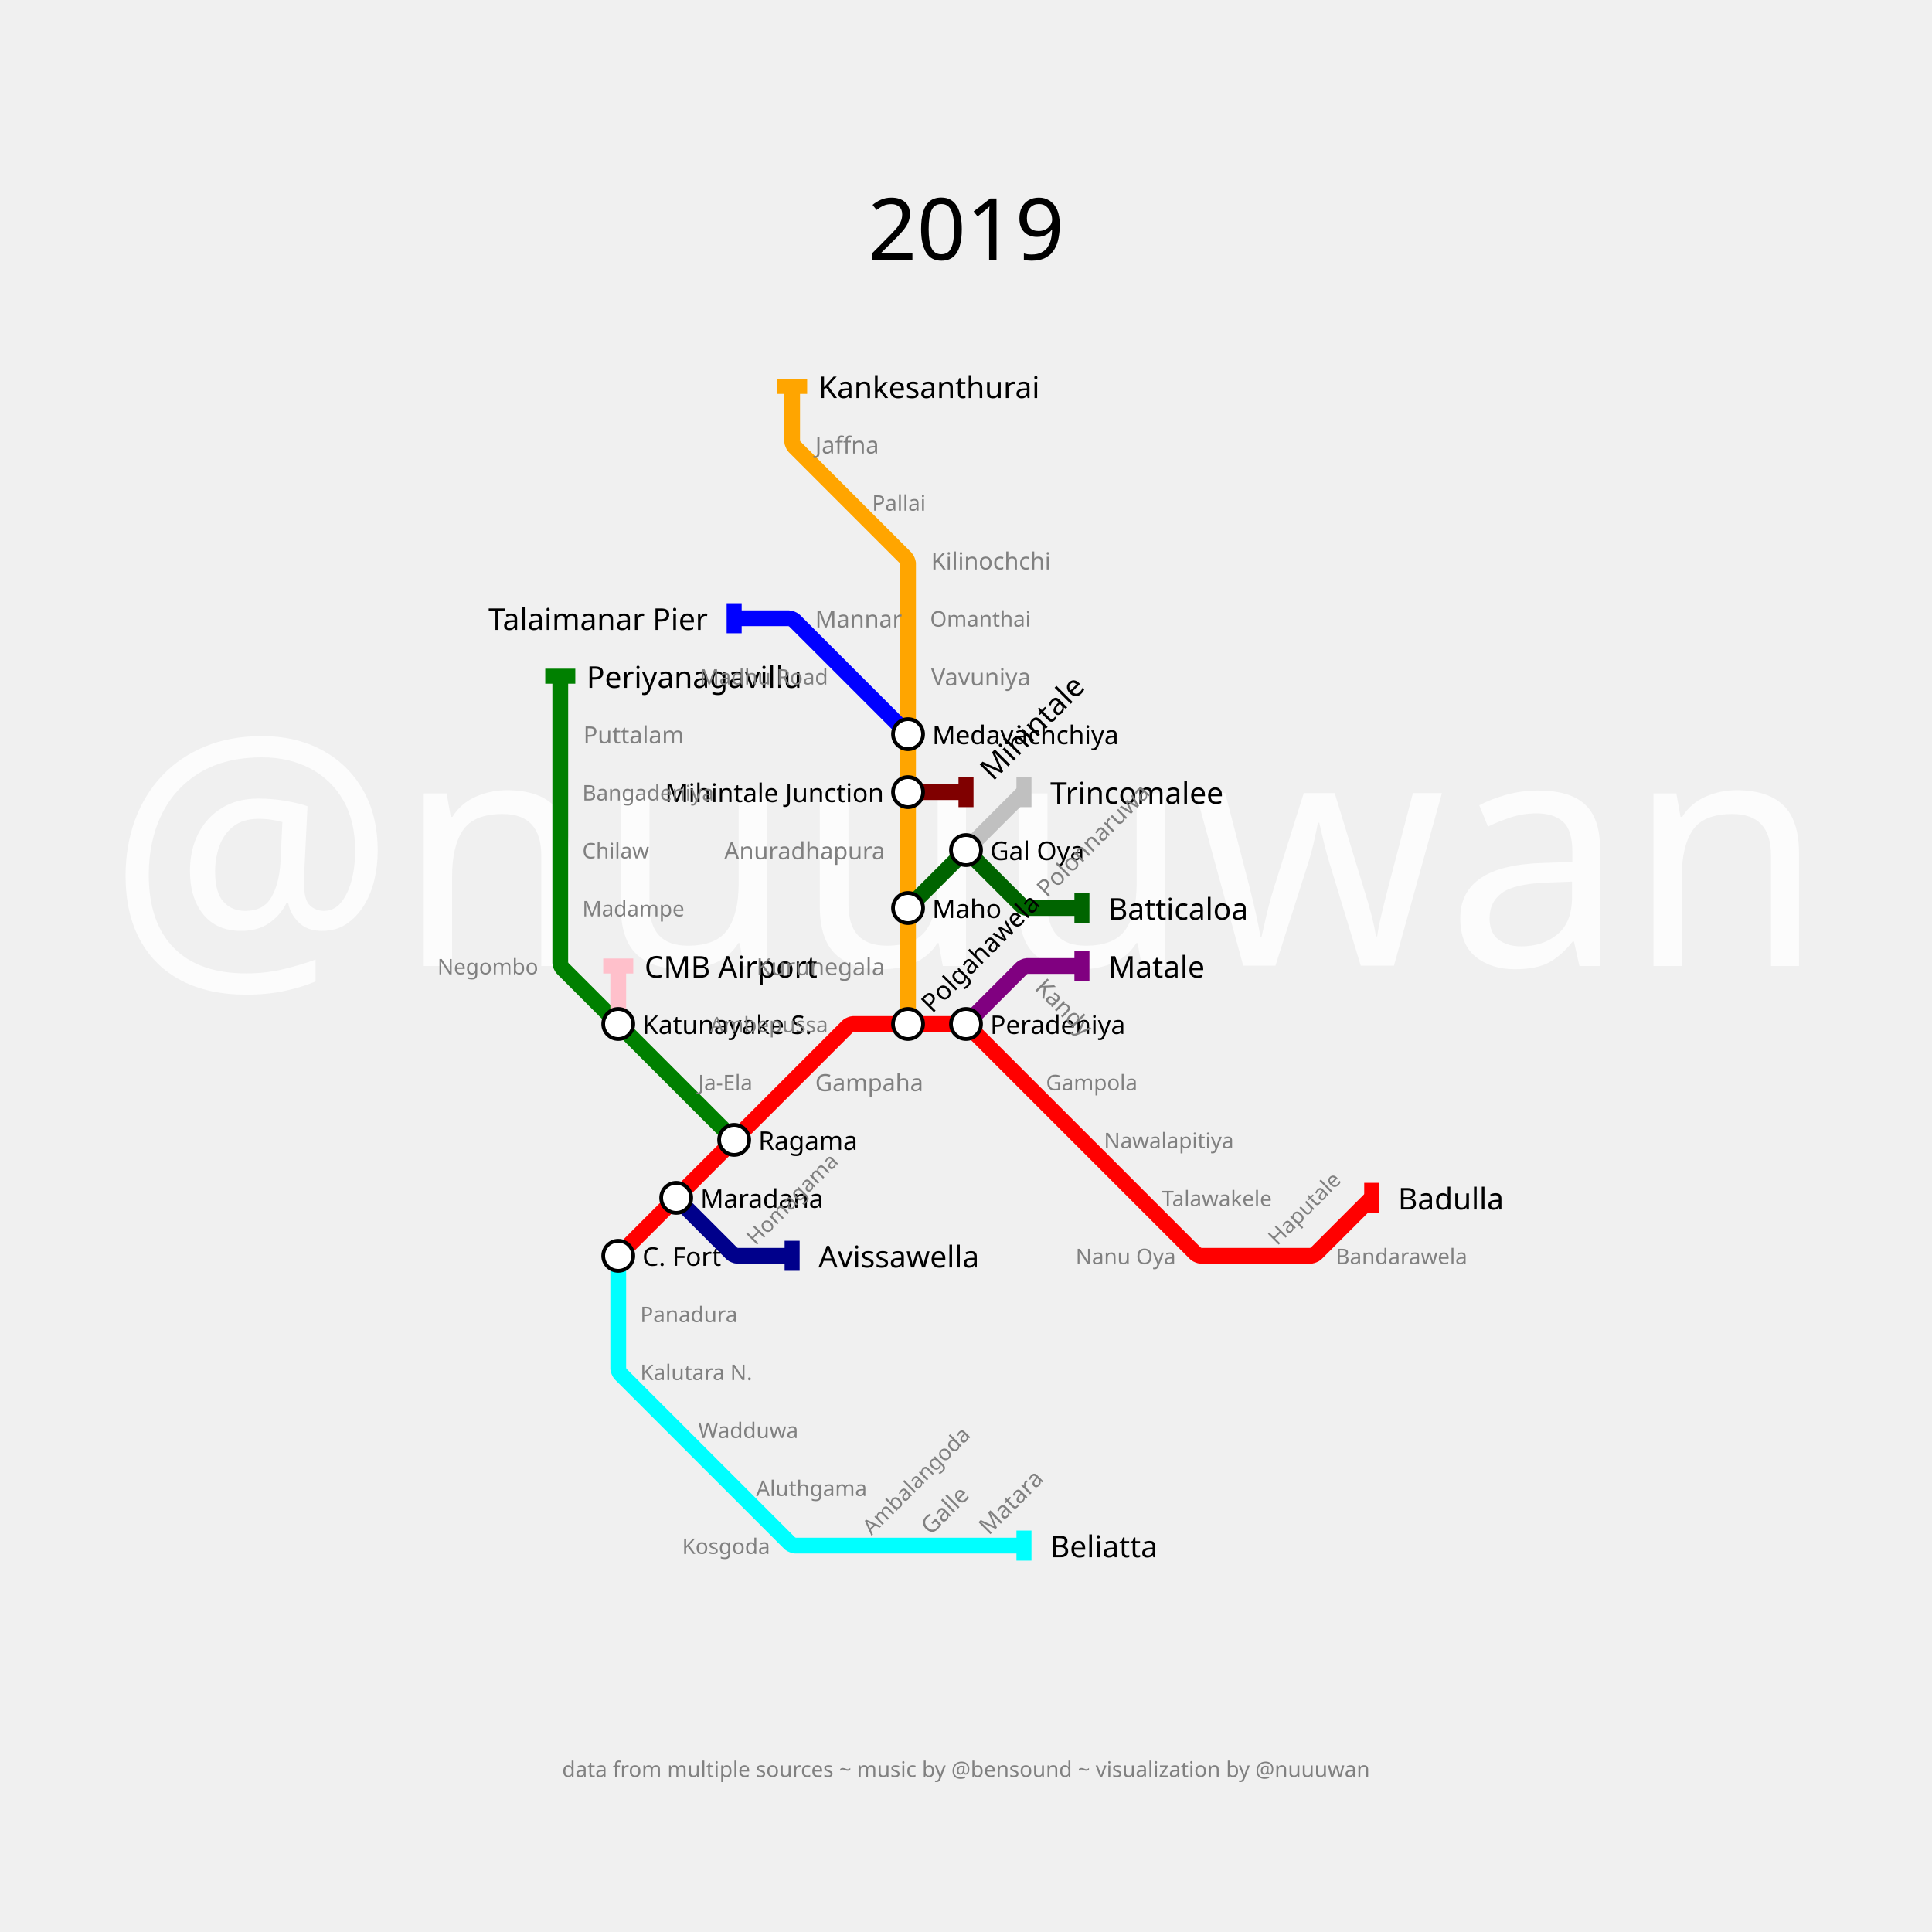
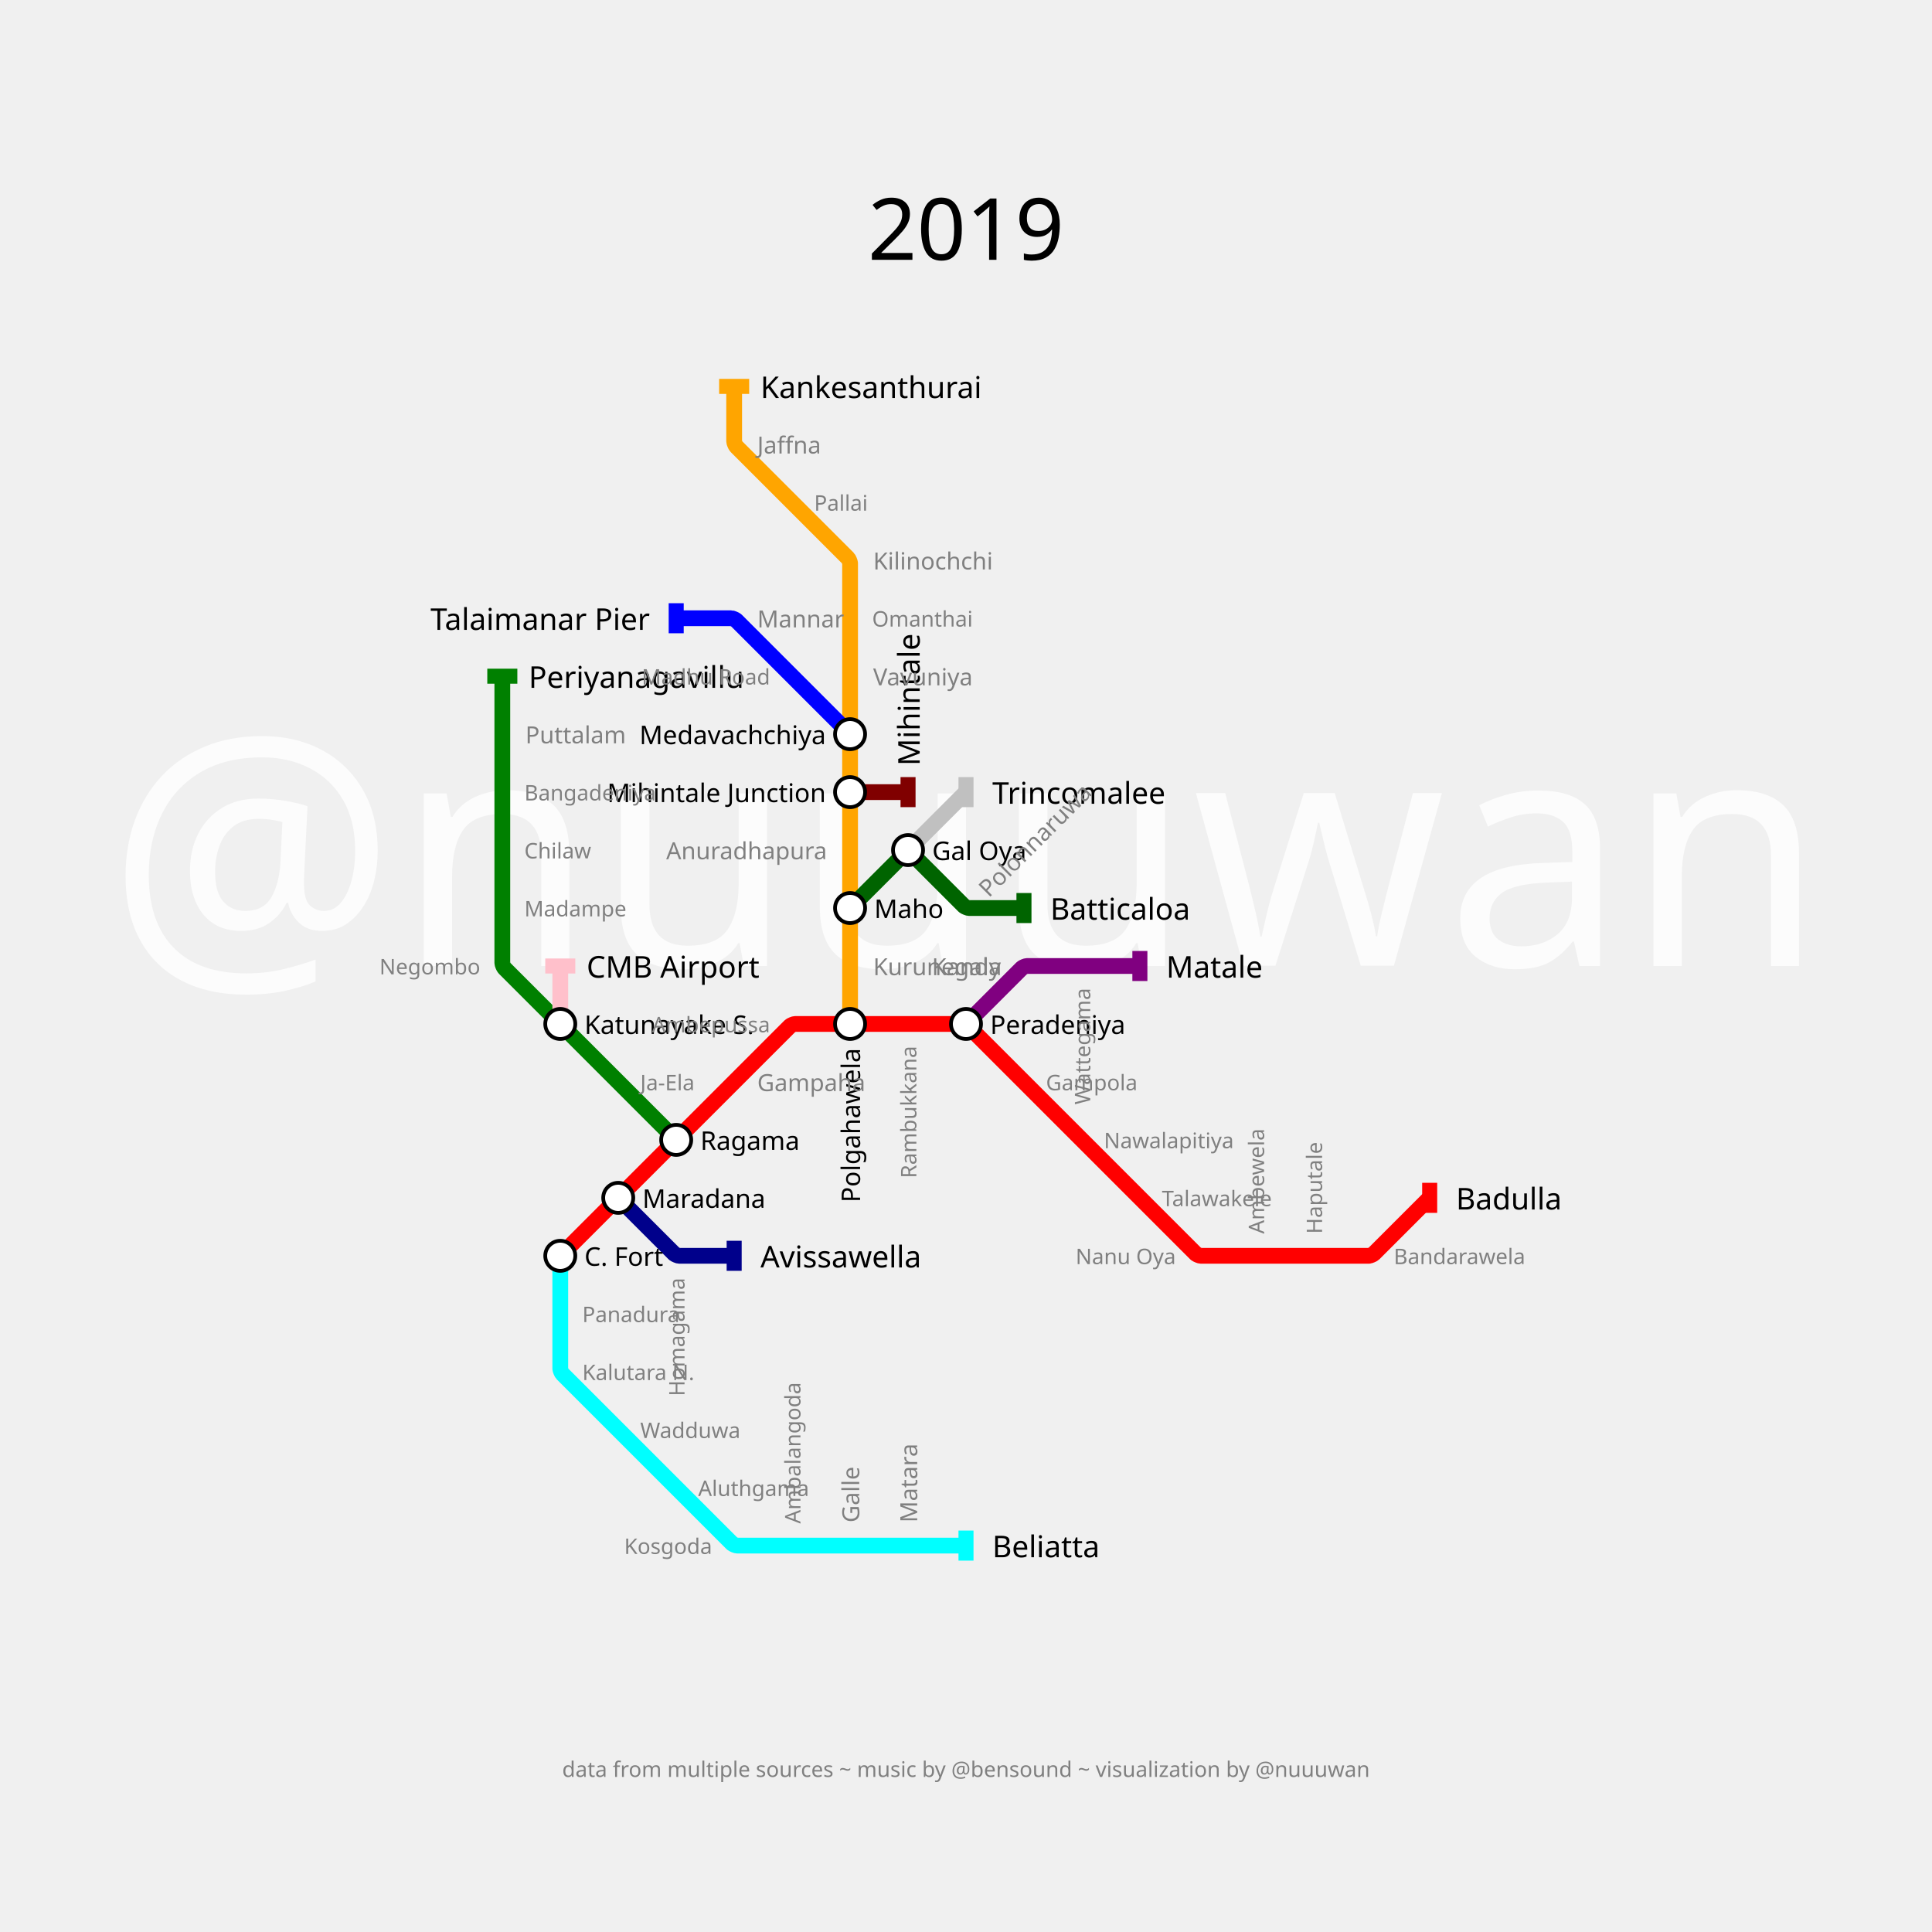
<svg xmlns="http://www.w3.org/2000/svg" width="3600" height="3600" padding="720">
  <text fill="#fcfcfc" stroke="none" font-size="600.0" font-family="p22" x="1800.0" y="1800.0" text-anchor="middle" dominant-baseline="center">@nuuuwan</text>
  <text fill="black" stroke="none" font-size="160" font-family="p22" x="1800.0" y="360.0" text-anchor="middle" dominant-baseline="hanging">2019</text>
  <text fill="gray" stroke="none" font-size="40" font-family="p22" x="1800.0" y="410.0" text-anchor="middle" dominant-baseline="hanging" />
  <text fill="gray" stroke="none" font-size="40" font-family="p22" x="1800.0" y="3280.0" text-anchor="middle" dominant-baseline="text-top">data from multiple sources ~ music by @bensound ~ visualization by @nuuuwan</text>
  <g>
-     <path fill="none" stroke-width="29.4" stroke-opacity="1" d="M 1152.0,2340.0 L 1260.0,2232.0 L 1368.0,2124.0 L 1476.0,2016.0 L 1580.182,1911.818 C 1581.454,1910.546 1587.6,1908.0 1589.4,1908.0 L 1692.0,1908.0 L 1794.6,1908.0 C 1796.4,1908.0 1802.546,1910.546 1803.818,1911.818 L 1908.0,2016.0 L 2016.0,2124.0 L 2124.0,2232.0 L 2228.182,2336.182 C 2229.454,2337.454 2235.6,2340.0 2237.4,2340.0 L 2340.0,2340.0 L 2442.6,2340.0 C 2444.4,2340.0 2450.546,2337.454 2451.818,2336.182 L 2556.0,2232.0" stroke="red" />
-     <rect stroke="none" fill-opacity="1" x="2542" y="2204" width="28" height="56" fill="red" />
-   </g>
-   <g>
-     <path fill="none" stroke-width="29.4" stroke-opacity="1" d="M 1800.0,1908.0 L 1904.182,1803.818 C 1905.454,1802.546 1911.6,1800.0 1913.4,1800.0 L 2016.0,1800.0" stroke="purple" />
-     <rect stroke="none" fill-opacity="1" x="2002" y="1772" width="28" height="56" fill="purple" />
-   </g>
-   <g>
-     <path fill="none" stroke-width="29.4" stroke-opacity="1" d="M 1152.0,2340.0 L 1152.0,2448.0 L 1152.0,2550.6 C 1152.0,2552.4 1154.546,2558.546 1155.818,2559.818 L 1260.0,2664.0 L 1368.0,2772.0 L 1472.182,2876.182 C 1473.454,2877.454 1479.6,2880.0 1481.4,2880.0 L 1584.0,2880.0 L 1692.0,2880.0 L 1800.0,2880.0 L 1908.0,2880.0" stroke="cyan" />
-     <rect stroke="none" fill-opacity="1" x="1894" y="2852" width="28" height="56" fill="cyan" />
-   </g>
-   <g>
-     <path fill="none" stroke-width="29.4" stroke-opacity="1" d="M 1692.0,1908.0 L 1692.0,1800.0 L 1692.0,1692.0 L 1692.0,1584.0 L 1692.0,1476.0 L 1692.0,1368.0 L 1692.0,1260.0 L 1692.0,1152.0 L 1692.0,1049.4 C 1692.0,1047.6 1689.454,1041.454 1688.182,1040.182 L 1584.0,936.0 L 1479.818,831.818 C 1478.546,830.546 1476.0,824.4 1476.0,822.6 L 1476.0,720.0" stroke="orange" />
-     <rect stroke="none" fill-opacity="1" x="1448" y="706" width="56" height="28" fill="orange" />
-   </g>
-   <g>
-     <path fill="none" stroke-width="29.4" stroke-opacity="1" d="M 1260.0,2232.0 L 1364.182,2336.182 C 1365.454,2337.454 1371.6,2340.0 1373.4,2340.0 L 1476.0,2340.0" stroke="darkblue" />
-     <rect stroke="none" fill-opacity="1" x="1462" y="2312" width="28" height="56" fill="darkblue" />
-   </g>
-   <g>
-     <path fill="none" stroke-width="29.4" stroke-opacity="1" d="M 1368.0,2124.0 L 1260.0,2016.0 L 1152.0,1908.0 L 1047.818,1803.818 C 1046.546,1802.546 1044.0,1796.4 1044.0,1794.6 L 1044.0,1692.0 L 1044.0,1584.0 L 1044.0,1476.0 L 1044.0,1368.0 L 1044.0,1260.0" stroke="green" />
-     <rect stroke="none" fill-opacity="1" x="1016" y="1246" width="56" height="28" fill="green" />
-   </g>
-   <g>
-     <path fill="none" stroke-width="29.4" stroke-opacity="1" d="M 1692.0,1692.0 L 1794.6,1589.4 C 1796.4,1587.6 1803.6,1587.6 1805.4,1589.4 L 1904.182,1688.182 C 1905.454,1689.454 1911.6,1692.0 1913.4,1692.0 L 2016.0,1692.0" stroke="darkgreen" />
-     <rect stroke="none" fill-opacity="1" x="2002" y="1664" width="28" height="56" fill="darkgreen" />
-   </g>
-   <g>
-     <path fill="none" stroke-width="29.4" stroke-opacity="1" d="M 1800.0,1584.0 L 1908.0,1476.0" stroke="silver" />
-     <rect stroke="none" fill-opacity="1" x="1894" y="1448" width="28" height="56" fill="silver" />
-   </g>
-   <g>
-     <path fill="none" stroke-width="29.4" stroke-opacity="1" d="M 1152.0,1908.0 L 1152.0,1800.0" stroke="pink" />
-     <rect stroke="none" fill-opacity="1" x="1124" y="1786" width="56" height="28" fill="pink" />
-   </g>
-   <g>
-     <path fill="none" stroke-width="29.4" stroke-opacity="1" d="M 1692.0,1476.0 L 1800.0,1476.0" stroke="maroon" />
-     <rect stroke="none" fill-opacity="1" x="1786" y="1448" width="28" height="56" fill="maroon" />
-   </g>
-   <g>
-     <path fill="none" stroke-width="29.4" stroke-opacity="1" d="M 1692.0,1368.0 L 1584.0,1260.0 L 1479.818,1155.818 C 1478.546,1154.546 1472.4,1152.0 1470.6,1152.0 L 1368.0,1152.0" stroke="blue" />
-     <rect stroke="none" fill-opacity="1" x="1354" y="1124" width="28" height="56" fill="blue" />
-   </g>
-   <g>
-     <text fill="black" stroke="none" font-size="56.0" font-family="p22" font-weight="100" text-anchor="start" dominant-baseline="central" x="2605.0" y="2232" transform="translate(2556,2232) rotate(0) translate(-2556,-2232)">Badulla</text>
-   </g>
-   <g>
-     <text fill="black" stroke="none" font-size="56.0" font-family="p22" font-weight="100" text-anchor="start" dominant-baseline="central" x="2065.0" y="1800" transform="translate(2016,1800) rotate(0) translate(-2016,-1800)">Matale</text>
-   </g>
-   <g>
-     <text fill="black" stroke="none" font-size="56.0" font-family="p22" font-weight="100" text-anchor="start" dominant-baseline="central" x="1957.0" y="2880" transform="translate(1908,2880) rotate(0) translate(-1908,-2880)">Beliatta</text>
-   </g>
-   <g>
-     <text fill="black" stroke="none" font-size="56.0" font-family="p22" font-weight="100" text-anchor="start" dominant-baseline="central" x="1525.0" y="720" transform="translate(1476,720) rotate(0) translate(-1476,-720)">Kankesanthurai</text>
-   </g>
-   <g>
-     <text fill="black" stroke="none" font-size="56.0" font-family="p22" font-weight="100" text-anchor="start" dominant-baseline="central" x="1525.0" y="2340" transform="translate(1476,2340) rotate(0) translate(-1476,-2340)">Avissawella</text>
-   </g>
-   <g>
-     <text fill="black" stroke="none" font-size="56.0" font-family="p22" font-weight="100" text-anchor="start" dominant-baseline="central" x="1093.0" y="1260" transform="translate(1044,1260) rotate(0) translate(-1044,-1260)">Periyanagavillu</text>
-   </g>
-   <g>
-     <text fill="black" stroke="none" font-size="56.0" font-family="p22" font-weight="100" text-anchor="start" dominant-baseline="central" x="2065.0" y="1692" transform="translate(2016,1692) rotate(0) translate(-2016,-1692)">Batticaloa</text>
-   </g>
-   <g>
-     <text fill="black" stroke="none" font-size="56.0" font-family="p22" font-weight="100" text-anchor="start" dominant-baseline="central" x="1957.0" y="1476" transform="translate(1908,1476) rotate(0) translate(-1908,-1476)">Trincomalee</text>
-   </g>
-   <g>
-     <text fill="black" stroke="none" font-size="56.0" font-family="p22" font-weight="100" text-anchor="start" dominant-baseline="central" x="1201.0" y="1800" transform="translate(1152,1800) rotate(0) translate(-1152,-1800)">CMB Airport</text>
-   </g>
-   <g>
-     <text fill="black" stroke="none" font-size="56.0" font-family="p22" font-weight="100" text-anchor="start" dominant-baseline="central" x="1849.0" y="1476" transform="translate(1800,1476) rotate(-45) translate(-1800,-1476)">Mihintale</text>
-   </g>
-   <g>
-     <text fill="black" stroke="none" font-size="56.0" font-family="p22" font-weight="100" text-anchor="end" dominant-baseline="central" x="1319.0" y="1152" transform="translate(1368,1152) rotate(0) translate(-1368,-1152)">Talaimanar Pier</text>
-   </g>
-   <g>
-     <circle r="28" fill="white" stroke="black" stroke-width="7.0" cx="1152" cy="2340" />
-     <text fill="black" stroke="none" font-size="48.0" font-family="p22" font-weight="100" text-anchor="start" dominant-baseline="central" x="1197.0" y="2340" transform="translate(1152,2340) rotate(0) translate(-1152,-2340)">C. Fort</text>
-   </g>
-   <g>
-     <circle r="28" fill="white" stroke="black" stroke-width="7.0" cx="1260" cy="2232" />
-     <text fill="black" stroke="none" font-size="48.0" font-family="p22" font-weight="100" text-anchor="start" dominant-baseline="central" x="1305.0" y="2232" transform="translate(1260,2232) rotate(0) translate(-1260,-2232)">Maradana</text>
-   </g>
-   <g>
-     <circle r="28" fill="white" stroke="black" stroke-width="7.0" cx="1368" cy="2124" />
-     <text fill="black" stroke="none" font-size="48.0" font-family="p22" font-weight="100" text-anchor="start" dominant-baseline="central" x="1413.0" y="2124" transform="translate(1368,2124) rotate(0) translate(-1368,-2124)">Ragama</text>
-   </g>
-   <g>
-     <circle r="28" fill="white" stroke="black" stroke-width="7.0" cx="1692" cy="1908" />
-     <text fill="black" stroke="none" font-size="48.0" font-family="p22" font-weight="100" text-anchor="start" dominant-baseline="central" x="1737.0" y="1908" transform="translate(1692,1908) rotate(-45) translate(-1692,-1908)">Polgahawela</text>
+     <path fill="none" stroke-width="29.4" stroke-opacity="1" d="M 1044.0,2340.0 L 1152.0,2232.0 L 1260.0,2124.0 L 1368.0,2016.0 L 1472.182,1911.818 C 1473.454,1910.546 1479.6,1908.0 1481.4,1908.0 L 1584.0,1908.0 L 1692.0,1908.0 L 1794.6,1908.0 C 1796.4,1908.0 1802.546,1910.546 1803.818,1911.818 L 1908.0,2016.0 L 2016.0,2124.0 L 2124.0,2232.0 L 2228.182,2336.182 C 2229.454,2337.454 2235.6,2340.0 2237.4,2340.0 L 2340.0,2340.0 L 2448.0,2340.0 L 2550.6,2340.0 C 2552.4,2340.0 2558.546,2337.454 2559.818,2336.182 L 2664.0,2232.0" stroke="red" />
+     <rect stroke="none" fill-opacity="1" x="2650" y="2204" width="28" height="56" fill="red" />
+   </g>
+   <g>
+     <path fill="none" stroke-width="29.4" stroke-opacity="1" d="M 1800.0,1908.0 L 1904.182,1803.818 C 1905.454,1802.546 1911.6,1800.0 1913.4,1800.0 L 2016.0,1800.0 L 2124.0,1800.0" stroke="purple" />
+     <rect stroke="none" fill-opacity="1" x="2110" y="1772" width="28" height="56" fill="purple" />
+   </g>
+   <g>
+     <path fill="none" stroke-width="29.4" stroke-opacity="1" d="M 1044.0,2340.0 L 1044.0,2448.0 L 1044.0,2550.6 C 1044.0,2552.4 1046.546,2558.546 1047.818,2559.818 L 1152.0,2664.0 L 1260.0,2772.0 L 1364.182,2876.182 C 1365.454,2877.454 1371.6,2880.0 1373.4,2880.0 L 1476.0,2880.0 L 1584.0,2880.0 L 1692.0,2880.0 L 1800.0,2880.0" stroke="cyan" />
+     <rect stroke="none" fill-opacity="1" x="1786" y="2852" width="28" height="56" fill="cyan" />
+   </g>
+   <g>
+     <path fill="none" stroke-width="29.4" stroke-opacity="1" d="M 1584.0,1908.0 L 1584.0,1800.0 L 1584.0,1692.0 L 1584.0,1584.0 L 1584.0,1476.0 L 1584.0,1368.0 L 1584.0,1260.0 L 1584.0,1152.0 L 1584.0,1049.4 C 1584.0,1047.6 1581.454,1041.454 1580.182,1040.182 L 1476.0,936.0 L 1371.818,831.818 C 1370.546,830.546 1368.0,824.4 1368.0,822.6 L 1368.0,720.0" stroke="orange" />
+     <rect stroke="none" fill-opacity="1" x="1340" y="706" width="56" height="28" fill="orange" />
+   </g>
+   <g>
+     <path fill="none" stroke-width="29.4" stroke-opacity="1" d="M 1152.0,2232.0 L 1256.182,2336.182 C 1257.454,2337.454 1263.6,2340.0 1265.4,2340.0 L 1368.0,2340.0" stroke="darkblue" />
+     <rect stroke="none" fill-opacity="1" x="1354" y="2312" width="28" height="56" fill="darkblue" />
+   </g>
+   <g>
+     <path fill="none" stroke-width="29.4" stroke-opacity="1" d="M 1260.0,2124.0 L 1152.0,2016.0 L 1044.0,1908.0 L 939.818,1803.818 C 938.546,1802.546 936.0,1796.4 936.0,1794.6 L 936.0,1692.0 L 936.0,1584.0 L 936.0,1476.0 L 936.0,1368.0 L 936.0,1260.0" stroke="green" />
+     <rect stroke="none" fill-opacity="1" x="908" y="1246" width="56" height="28" fill="green" />
+   </g>
+   <g>
+     <path fill="none" stroke-width="29.4" stroke-opacity="1" d="M 1584.0,1692.0 L 1686.6,1589.4 C 1688.4,1587.6 1695.6,1587.6 1697.4,1589.4 L 1796.182,1688.182 C 1797.454,1689.454 1803.6,1692.0 1805.4,1692.0 L 1908.0,1692.0" stroke="darkgreen" />
+     <rect stroke="none" fill-opacity="1" x="1894" y="1664" width="28" height="56" fill="darkgreen" />
+   </g>
+   <g>
+     <path fill="none" stroke-width="29.4" stroke-opacity="1" d="M 1692.0,1584.0 L 1800.0,1476.0" stroke="silver" />
+     <rect stroke="none" fill-opacity="1" x="1786" y="1448" width="28" height="56" fill="silver" />
+   </g>
+   <g>
+     <path fill="none" stroke-width="29.4" stroke-opacity="1" d="M 1044.0,1908.0 L 1044.0,1800.0" stroke="pink" />
+     <rect stroke="none" fill-opacity="1" x="1016" y="1786" width="56" height="28" fill="pink" />
+   </g>
+   <g>
+     <path fill="none" stroke-width="29.4" stroke-opacity="1" d="M 1584.0,1476.0 L 1692.0,1476.0" stroke="maroon" />
+     <rect stroke="none" fill-opacity="1" x="1678" y="1448" width="28" height="56" fill="maroon" />
+   </g>
+   <g>
+     <path fill="none" stroke-width="29.4" stroke-opacity="1" d="M 1584.0,1368.0 L 1476.0,1260.0 L 1371.818,1155.818 C 1370.546,1154.546 1364.4,1152.0 1362.6,1152.0 L 1260.0,1152.0" stroke="blue" />
+     <rect stroke="none" fill-opacity="1" x="1246" y="1124" width="28" height="56" fill="blue" />
+   </g>
+   <g>
+     <text fill="black" stroke="none" font-size="56.0" font-family="p22" font-weight="100" text-anchor="start" dominant-baseline="central" x="2713.0" y="2232" transform="translate(2664,2232) rotate(0) translate(-2664,-2232)">Badulla</text>
+   </g>
+   <g>
+     <text fill="black" stroke="none" font-size="56.0" font-family="p22" font-weight="100" text-anchor="start" dominant-baseline="central" x="2173.0" y="1800" transform="translate(2124,1800) rotate(0) translate(-2124,-1800)">Matale</text>
+   </g>
+   <g>
+     <text fill="black" stroke="none" font-size="56.0" font-family="p22" font-weight="100" text-anchor="start" dominant-baseline="central" x="1849.0" y="2880" transform="translate(1800,2880) rotate(0) translate(-1800,-2880)">Beliatta</text>
+   </g>
+   <g>
+     <text fill="black" stroke="none" font-size="56.0" font-family="p22" font-weight="100" text-anchor="start" dominant-baseline="central" x="1417.0" y="720" transform="translate(1368,720) rotate(0) translate(-1368,-720)">Kankesanthurai</text>
+   </g>
+   <g>
+     <text fill="black" stroke="none" font-size="56.0" font-family="p22" font-weight="100" text-anchor="start" dominant-baseline="central" x="1417.0" y="2340" transform="translate(1368,2340) rotate(0) translate(-1368,-2340)">Avissawella</text>
+   </g>
+   <g>
+     <text fill="black" stroke="none" font-size="56.0" font-family="p22" font-weight="100" text-anchor="start" dominant-baseline="central" x="985.0" y="1260" transform="translate(936,1260) rotate(0) translate(-936,-1260)">Periyanagavillu</text>
+   </g>
+   <g>
+     <text fill="black" stroke="none" font-size="56.0" font-family="p22" font-weight="100" text-anchor="start" dominant-baseline="central" x="1957.0" y="1692" transform="translate(1908,1692) rotate(0) translate(-1908,-1692)">Batticaloa</text>
+   </g>
+   <g>
+     <text fill="black" stroke="none" font-size="56.0" font-family="p22" font-weight="100" text-anchor="start" dominant-baseline="central" x="1849.0" y="1476" transform="translate(1800,1476) rotate(0) translate(-1800,-1476)">Trincomalee</text>
+   </g>
+   <g>
+     <text fill="black" stroke="none" font-size="56.0" font-family="p22" font-weight="100" text-anchor="start" dominant-baseline="central" x="1093.0" y="1800" transform="translate(1044,1800) rotate(0) translate(-1044,-1800)">CMB Airport</text>
+   </g>
+   <g>
+     <text fill="black" stroke="none" font-size="56.0" font-family="p22" font-weight="100" text-anchor="start" dominant-baseline="central" x="1741.0" y="1476" transform="translate(1692,1476) rotate(-90) translate(-1692,-1476)">Mihintale</text>
+   </g>
+   <g>
+     <text fill="black" stroke="none" font-size="56.0" font-family="p22" font-weight="100" text-anchor="end" dominant-baseline="central" x="1211.0" y="1152" transform="translate(1260,1152) rotate(0) translate(-1260,-1152)">Talaimanar Pier</text>
+   </g>
+   <g>
+     <circle r="28" fill="white" stroke="black" stroke-width="7.0" cx="1044" cy="2340" />
+     <text fill="black" stroke="none" font-size="48.0" font-family="p22" font-weight="100" text-anchor="start" dominant-baseline="central" x="1089.0" y="2340" transform="translate(1044,2340) rotate(0) translate(-1044,-2340)">C. Fort</text>
+   </g>
+   <g>
+     <circle r="28" fill="white" stroke="black" stroke-width="7.0" cx="1152" cy="2232" />
+     <text fill="black" stroke="none" font-size="48.0" font-family="p22" font-weight="100" text-anchor="start" dominant-baseline="central" x="1197.0" y="2232" transform="translate(1152,2232) rotate(0) translate(-1152,-2232)">Maradana</text>
+   </g>
+   <g>
+     <circle r="28" fill="white" stroke="black" stroke-width="7.0" cx="1260" cy="2124" />
+     <text fill="black" stroke="none" font-size="48.0" font-family="p22" font-weight="100" text-anchor="start" dominant-baseline="central" x="1305.0" y="2124" transform="translate(1260,2124) rotate(0) translate(-1260,-2124)">Ragama</text>
+   </g>
+   <g>
+     <circle r="28" fill="white" stroke="black" stroke-width="7.0" cx="1584" cy="1908" />
+     <text fill="black" stroke="none" font-size="48.0" font-family="p22" font-weight="100" text-anchor="end" dominant-baseline="central" x="1539.0" y="1908" transform="translate(1584,1908) rotate(-90) translate(-1584,-1908)">Polgahawela</text>
  </g>
  <g>
    <circle r="28" fill="white" stroke="black" stroke-width="7.0" cx="1800" cy="1908" />
    <text fill="black" stroke="none" font-size="48.0" font-family="p22" font-weight="100" text-anchor="start" dominant-baseline="central" x="1845.0" y="1908" transform="translate(1800,1908) rotate(0) translate(-1800,-1908)">Peradeniya</text>
  </g>
  <g>
-     <circle r="28" fill="white" stroke="black" stroke-width="7.0" cx="1692" cy="1692" />
-     <text fill="black" stroke="none" font-size="48.0" font-family="p22" font-weight="100" text-anchor="start" dominant-baseline="central" x="1737.0" y="1692" transform="translate(1692,1692) rotate(0) translate(-1692,-1692)">Maho</text>
-   </g>
-   <g>
-     <circle r="28" fill="white" stroke="black" stroke-width="7.0" cx="1692" cy="1476" />
-     <text fill="black" stroke="none" font-size="48.0" font-family="p22" font-weight="100" text-anchor="end" dominant-baseline="central" x="1647.0" y="1476" transform="translate(1692,1476) rotate(0) translate(-1692,-1476)">Mihintale Junction</text>
-   </g>
-   <g>
-     <circle r="28" fill="white" stroke="black" stroke-width="7.0" cx="1692" cy="1368" />
-     <text fill="black" stroke="none" font-size="48.0" font-family="p22" font-weight="100" text-anchor="start" dominant-baseline="central" x="1737.0" y="1368" transform="translate(1692,1368) rotate(0) translate(-1692,-1368)">Medavachchiya</text>
-   </g>
-   <g>
-     <circle r="28" fill="white" stroke="black" stroke-width="7.0" cx="1152" cy="1908" />
-     <text fill="black" stroke="none" font-size="48.0" font-family="p22" font-weight="100" text-anchor="start" dominant-baseline="central" x="1197.0" y="1908" transform="translate(1152,1908) rotate(0) translate(-1152,-1908)">Katunayake S.</text>
-   </g>
-   <g>
-     <circle r="28" fill="white" stroke="black" stroke-width="7.0" cx="1800" cy="1584" />
-     <text fill="black" stroke="none" font-size="48.0" font-family="p22" font-weight="100" text-anchor="start" dominant-baseline="central" x="1845.0" y="1584" transform="translate(1800,1584) rotate(0) translate(-1800,-1584)">Gal Oya</text>
-   </g>
-   <g>
-     <text fill="gray" stroke="none" font-size="44.0" font-family="p22" font-weight="100" text-anchor="start" dominant-baseline="central" x="1519.0" y="2016" transform="translate(1476,2016) rotate(0) translate(-1476,-2016)">Gampaha</text>
-   </g>
-   <g>
-     <text fill="gray" stroke="none" font-size="44.0" font-family="p22" font-weight="100" text-anchor="start" dominant-baseline="central" x="1951.0" y="1800" transform="translate(1908,1800) rotate(-315) translate(-1908,-1800)">Kandy</text>
-   </g>
-   <g>
-     <text fill="gray" stroke="none" font-size="44.0" font-family="p22" font-weight="100" text-anchor="start" dominant-baseline="central" x="1735.0" y="2880" transform="translate(1692,2880) rotate(-45) translate(-1692,-2880)">Galle</text>
-   </g>
-   <g>
-     <text fill="gray" stroke="none" font-size="44.0" font-family="p22" font-weight="100" text-anchor="start" dominant-baseline="central" x="1843.0" y="2880" transform="translate(1800,2880) rotate(-45) translate(-1800,-2880)">Matara</text>
-   </g>
-   <g>
-     <text fill="gray" stroke="none" font-size="44.0" font-family="p22" font-weight="100" text-anchor="end" dominant-baseline="central" x="1649.0" y="1800" transform="translate(1692,1800) rotate(0) translate(-1692,-1800)">Kurunegala</text>
-   </g>
-   <g>
-     <text fill="gray" stroke="none" font-size="44.0" font-family="p22" font-weight="100" text-anchor="end" dominant-baseline="central" x="1649.0" y="1584" transform="translate(1692,1584) rotate(0) translate(-1692,-1584)">Anuradhapura</text>
-   </g>
-   <g>
-     <text fill="gray" stroke="none" font-size="44.0" font-family="p22" font-weight="100" text-anchor="start" dominant-baseline="central" x="1735.0" y="1260" transform="translate(1692,1260) rotate(0) translate(-1692,-1260)">Vavuniya</text>
-   </g>
-   <g>
-     <text fill="gray" stroke="none" font-size="44.0" font-family="p22" font-weight="100" text-anchor="start" dominant-baseline="central" x="1735.0" y="1044" transform="translate(1692,1044) rotate(0) translate(-1692,-1044)">Kilinochchi</text>
-   </g>
-   <g>
-     <text fill="gray" stroke="none" font-size="44.0" font-family="p22" font-weight="100" text-anchor="start" dominant-baseline="central" x="1519.0" y="828" transform="translate(1476,828) rotate(0) translate(-1476,-828)">Jaffna</text>
-   </g>
-   <g>
-     <text fill="gray" stroke="none" font-size="44.0" font-family="p22" font-weight="100" text-anchor="start" dominant-baseline="central" x="1087.0" y="1368" transform="translate(1044,1368) rotate(0) translate(-1044,-1368)">Puttalam</text>
-   </g>
-   <g>
-     <text fill="gray" stroke="none" font-size="44.0" font-family="p22" font-weight="100" text-anchor="start" dominant-baseline="central" x="1951.0" y="1692" transform="translate(1908,1692) rotate(-45) translate(-1908,-1692)">Polonnaruwa</text>
-   </g>
-   <g>
-     <text fill="gray" stroke="none" font-size="44.0" font-family="p22" font-weight="100" text-anchor="start" dominant-baseline="central" x="1519.0" y="1152" transform="translate(1476,1152) rotate(0) translate(-1476,-1152)">Mannar</text>
-   </g>
-   <g>
-     <text fill="gray" stroke="none" font-size="40" font-family="p22" font-weight="100" text-anchor="end" dominant-baseline="central" x="1543.0" y="1908" transform="translate(1584,1908) rotate(0) translate(-1584,-1908)">Ambepussa</text>
+     <circle r="28" fill="white" stroke="black" stroke-width="7.0" cx="1584" cy="1692" />
+     <text fill="black" stroke="none" font-size="48.0" font-family="p22" font-weight="100" text-anchor="start" dominant-baseline="central" x="1629.0" y="1692" transform="translate(1584,1692) rotate(0) translate(-1584,-1692)">Maho</text>
+   </g>
+   <g>
+     <circle r="28" fill="white" stroke="black" stroke-width="7.0" cx="1584" cy="1476" />
+     <text fill="black" stroke="none" font-size="48.0" font-family="p22" font-weight="100" text-anchor="end" dominant-baseline="central" x="1539.0" y="1476" transform="translate(1584,1476) rotate(0) translate(-1584,-1476)">Mihintale Junction</text>
+   </g>
+   <g>
+     <circle r="28" fill="white" stroke="black" stroke-width="7.0" cx="1584" cy="1368" />
+     <text fill="black" stroke="none" font-size="48.0" font-family="p22" font-weight="100" text-anchor="end" dominant-baseline="central" x="1539.0" y="1368" transform="translate(1584,1368) rotate(0) translate(-1584,-1368)">Medavachchiya</text>
+   </g>
+   <g>
+     <circle r="28" fill="white" stroke="black" stroke-width="7.0" cx="1044" cy="1908" />
+     <text fill="black" stroke="none" font-size="48.0" font-family="p22" font-weight="100" text-anchor="start" dominant-baseline="central" x="1089.0" y="1908" transform="translate(1044,1908) rotate(0) translate(-1044,-1908)">Katunayake S.</text>
+   </g>
+   <g>
+     <circle r="28" fill="white" stroke="black" stroke-width="7.0" cx="1692" cy="1584" />
+     <text fill="black" stroke="none" font-size="48.0" font-family="p22" font-weight="100" text-anchor="start" dominant-baseline="central" x="1737.0" y="1584" transform="translate(1692,1584) rotate(0) translate(-1692,-1584)">Gal Oya</text>
+   </g>
+   <g>
+     <text fill="gray" stroke="none" font-size="44.0" font-family="p22" font-weight="100" text-anchor="start" dominant-baseline="central" x="1411.0" y="2016" transform="translate(1368,2016) rotate(0) translate(-1368,-2016)">Gampaha</text>
+   </g>
+   <g>
+     <text fill="gray" stroke="none" font-size="44.0" font-family="p22" font-weight="100" text-anchor="end" dominant-baseline="central" x="1865.0" y="1800" transform="translate(1908,1800) rotate(0) translate(-1908,-1800)">Kandy</text>
+   </g>
+   <g>
+     <text fill="gray" stroke="none" font-size="44.0" font-family="p22" font-weight="100" text-anchor="start" dominant-baseline="central" x="1627.0" y="2880" transform="translate(1584,2880) rotate(-90) translate(-1584,-2880)">Galle</text>
+   </g>
+   <g>
+     <text fill="gray" stroke="none" font-size="44.0" font-family="p22" font-weight="100" text-anchor="start" dominant-baseline="central" x="1735.0" y="2880" transform="translate(1692,2880) rotate(-90) translate(-1692,-2880)">Matara</text>
+   </g>
+   <g>
+     <text fill="gray" stroke="none" font-size="44.0" font-family="p22" font-weight="100" text-anchor="start" dominant-baseline="central" x="1627.0" y="1800" transform="translate(1584,1800) rotate(0) translate(-1584,-1800)">Kurunegala</text>
+   </g>
+   <g>
+     <text fill="gray" stroke="none" font-size="44.0" font-family="p22" font-weight="100" text-anchor="end" dominant-baseline="central" x="1541.0" y="1584" transform="translate(1584,1584) rotate(0) translate(-1584,-1584)">Anuradhapura</text>
+   </g>
+   <g>
+     <text fill="gray" stroke="none" font-size="44.0" font-family="p22" font-weight="100" text-anchor="start" dominant-baseline="central" x="1627.0" y="1260" transform="translate(1584,1260) rotate(0) translate(-1584,-1260)">Vavuniya</text>
+   </g>
+   <g>
+     <text fill="gray" stroke="none" font-size="44.0" font-family="p22" font-weight="100" text-anchor="start" dominant-baseline="central" x="1627.0" y="1044" transform="translate(1584,1044) rotate(0) translate(-1584,-1044)">Kilinochchi</text>
+   </g>
+   <g>
+     <text fill="gray" stroke="none" font-size="44.0" font-family="p22" font-weight="100" text-anchor="start" dominant-baseline="central" x="1411.0" y="828" transform="translate(1368,828) rotate(0) translate(-1368,-828)">Jaffna</text>
+   </g>
+   <g>
+     <text fill="gray" stroke="none" font-size="44.0" font-family="p22" font-weight="100" text-anchor="start" dominant-baseline="central" x="979.0" y="1368" transform="translate(936,1368) rotate(0) translate(-936,-1368)">Puttalam</text>
+   </g>
+   <g>
+     <text fill="gray" stroke="none" font-size="44.0" font-family="p22" font-weight="100" text-anchor="start" dominant-baseline="central" x="1843.0" y="1692" transform="translate(1800,1692) rotate(-45) translate(-1800,-1692)">Polonnaruwa</text>
+   </g>
+   <g>
+     <text fill="gray" stroke="none" font-size="44.0" font-family="p22" font-weight="100" text-anchor="start" dominant-baseline="central" x="1411.0" y="1152" transform="translate(1368,1152) rotate(0) translate(-1368,-1152)">Mannar</text>
+   </g>
+   <g>
+     <text fill="gray" stroke="none" font-size="40" font-family="p22" font-weight="100" text-anchor="end" dominant-baseline="central" x="1435.0" y="1908" transform="translate(1476,1908) rotate(0) translate(-1476,-1908)">Ambepussa</text>
+   </g>
+   <g>
+     <text fill="gray" stroke="none" font-size="40" font-family="p22" font-weight="100" text-anchor="end" dominant-baseline="central" x="1651.0" y="1908" transform="translate(1692,1908) rotate(-90) translate(-1692,-1908)">Rambukkana</text>
  </g>
  <g>
    <text fill="gray" stroke="none" font-size="40" font-family="p22" font-weight="100" text-anchor="start" dominant-baseline="central" x="1949.0" y="2016" transform="translate(1908,2016) rotate(0) translate(-1908,-2016)">Gampola</text>
  </g>
  <g>
    <text fill="gray" stroke="none" font-size="40" font-family="p22" font-weight="100" text-anchor="start" dominant-baseline="central" x="2057.0" y="2124" transform="translate(2016,2124) rotate(0) translate(-2016,-2124)">Nawalapitiya</text>
  </g>
  <g>
    <text fill="gray" stroke="none" font-size="40" font-family="p22" font-weight="100" text-anchor="start" dominant-baseline="central" x="2165.0" y="2232" transform="translate(2124,2232) rotate(0) translate(-2124,-2232)">Talawakele</text>
  </g>
  <g>
    <text fill="gray" stroke="none" font-size="40" font-family="p22" font-weight="100" text-anchor="end" dominant-baseline="central" x="2191.0" y="2340" transform="translate(2232,2340) rotate(0) translate(-2232,-2340)">Nanu Oya</text>
  </g>
  <g>
-     <text fill="gray" stroke="none" font-size="40" font-family="p22" font-weight="100" text-anchor="start" dominant-baseline="central" x="2381.0" y="2340" transform="translate(2340,2340) rotate(-45) translate(-2340,-2340)">Haputale</text>
-   </g>
-   <g>
-     <text fill="gray" stroke="none" font-size="40" font-family="p22" font-weight="100" text-anchor="start" dominant-baseline="central" x="2489.0" y="2340" transform="translate(2448,2340) rotate(0) translate(-2448,-2340)">Bandarawela</text>
-   </g>
-   <g>
-     <text fill="gray" stroke="none" font-size="40" font-family="p22" font-weight="100" text-anchor="start" dominant-baseline="central" x="1193.0" y="2448" transform="translate(1152,2448) rotate(0) translate(-1152,-2448)">Panadura</text>
-   </g>
-   <g>
-     <text fill="gray" stroke="none" font-size="40" font-family="p22" font-weight="100" text-anchor="start" dominant-baseline="central" x="1193.0" y="2556" transform="translate(1152,2556) rotate(0) translate(-1152,-2556)">Kalutara N.</text>
-   </g>
-   <g>
-     <text fill="gray" stroke="none" font-size="40" font-family="p22" font-weight="100" text-anchor="start" dominant-baseline="central" x="1301.0" y="2664" transform="translate(1260,2664) rotate(0) translate(-1260,-2664)">Wadduwa</text>
-   </g>
-   <g>
-     <text fill="gray" stroke="none" font-size="40" font-family="p22" font-weight="100" text-anchor="start" dominant-baseline="central" x="1409.0" y="2772" transform="translate(1368,2772) rotate(0) translate(-1368,-2772)">Aluthgama</text>
-   </g>
-   <g>
-     <text fill="gray" stroke="none" font-size="40" font-family="p22" font-weight="100" text-anchor="end" dominant-baseline="central" x="1435.0" y="2880" transform="translate(1476,2880) rotate(0) translate(-1476,-2880)">Kosgoda</text>
-   </g>
-   <g>
-     <text fill="gray" stroke="none" font-size="40" font-family="p22" font-weight="100" text-anchor="start" dominant-baseline="central" x="1625.0" y="2880" transform="translate(1584,2880) rotate(-45) translate(-1584,-2880)">Ambalangoda</text>
-   </g>
-   <g>
-     <text fill="gray" stroke="none" font-size="40" font-family="p22" font-weight="100" text-anchor="start" dominant-baseline="central" x="1733.0" y="1152" transform="translate(1692,1152) rotate(0) translate(-1692,-1152)">Omanthai</text>
-   </g>
-   <g>
-     <text fill="gray" stroke="none" font-size="40" font-family="p22" font-weight="100" text-anchor="start" dominant-baseline="central" x="1625.0" y="936" transform="translate(1584,936) rotate(0) translate(-1584,-936)">Pallai</text>
-   </g>
-   <g>
-     <text fill="gray" stroke="none" font-size="40" font-family="p22" font-weight="100" text-anchor="start" dominant-baseline="central" x="1409.0" y="2340" transform="translate(1368,2340) rotate(-45) translate(-1368,-2340)">Homagama</text>
-   </g>
-   <g>
-     <text fill="gray" stroke="none" font-size="40" font-family="p22" font-weight="100" text-anchor="start" dominant-baseline="central" x="1301.0" y="2016" transform="translate(1260,2016) rotate(0) translate(-1260,-2016)">Ja-Ela</text>
-   </g>
-   <g>
-     <text fill="gray" stroke="none" font-size="40" font-family="p22" font-weight="100" text-anchor="end" dominant-baseline="central" x="1003.0" y="1800" transform="translate(1044,1800) rotate(0) translate(-1044,-1800)">Negombo</text>
-   </g>
-   <g>
-     <text fill="gray" stroke="none" font-size="40" font-family="p22" font-weight="100" text-anchor="start" dominant-baseline="central" x="1085.0" y="1692" transform="translate(1044,1692) rotate(0) translate(-1044,-1692)">Madampe</text>
-   </g>
-   <g>
-     <text fill="gray" stroke="none" font-size="40" font-family="p22" font-weight="100" text-anchor="start" dominant-baseline="central" x="1085.0" y="1584" transform="translate(1044,1584) rotate(0) translate(-1044,-1584)">Chilaw</text>
-   </g>
-   <g>
-     <text fill="gray" stroke="none" font-size="40" font-family="p22" font-weight="100" text-anchor="start" dominant-baseline="central" x="1085.0" y="1476" transform="translate(1044,1476) rotate(0) translate(-1044,-1476)">Bangadeniya</text>
-   </g>
-   <g>
-     <text fill="gray" stroke="none" font-size="40" font-family="p22" font-weight="100" text-anchor="end" dominant-baseline="central" x="1543.0" y="1260" transform="translate(1584,1260) rotate(0) translate(-1584,-1260)">Madhu Road</text>
+     <text fill="gray" stroke="none" font-size="40" font-family="p22" font-weight="100" text-anchor="start" dominant-baseline="central" x="2381.0" y="2340" transform="translate(2340,2340) rotate(-90) translate(-2340,-2340)">Ambewela</text>
+   </g>
+   <g>
+     <text fill="gray" stroke="none" font-size="40" font-family="p22" font-weight="100" text-anchor="start" dominant-baseline="central" x="2489.0" y="2340" transform="translate(2448,2340) rotate(-90) translate(-2448,-2340)">Haputale</text>
+   </g>
+   <g>
+     <text fill="gray" stroke="none" font-size="40" font-family="p22" font-weight="100" text-anchor="start" dominant-baseline="central" x="2597.0" y="2340" transform="translate(2556,2340) rotate(0) translate(-2556,-2340)">Bandarawela</text>
+   </g>
+   <g>
+     <text fill="gray" stroke="none" font-size="40" font-family="p22" font-weight="100" text-anchor="end" dominant-baseline="central" x="1975.0" y="1800" transform="translate(2016,1800) rotate(-90) translate(-2016,-1800)">Wattegama</text>
+   </g>
+   <g>
+     <text fill="gray" stroke="none" font-size="40" font-family="p22" font-weight="100" text-anchor="start" dominant-baseline="central" x="1085.0" y="2448" transform="translate(1044,2448) rotate(0) translate(-1044,-2448)">Panadura</text>
+   </g>
+   <g>
+     <text fill="gray" stroke="none" font-size="40" font-family="p22" font-weight="100" text-anchor="start" dominant-baseline="central" x="1085.0" y="2556" transform="translate(1044,2556) rotate(0) translate(-1044,-2556)">Kalutara N.</text>
+   </g>
+   <g>
+     <text fill="gray" stroke="none" font-size="40" font-family="p22" font-weight="100" text-anchor="start" dominant-baseline="central" x="1193.0" y="2664" transform="translate(1152,2664) rotate(0) translate(-1152,-2664)">Wadduwa</text>
+   </g>
+   <g>
+     <text fill="gray" stroke="none" font-size="40" font-family="p22" font-weight="100" text-anchor="start" dominant-baseline="central" x="1301.0" y="2772" transform="translate(1260,2772) rotate(0) translate(-1260,-2772)">Aluthgama</text>
+   </g>
+   <g>
+     <text fill="gray" stroke="none" font-size="40" font-family="p22" font-weight="100" text-anchor="end" dominant-baseline="central" x="1327.0" y="2880" transform="translate(1368,2880) rotate(0) translate(-1368,-2880)">Kosgoda</text>
+   </g>
+   <g>
+     <text fill="gray" stroke="none" font-size="40" font-family="p22" font-weight="100" text-anchor="start" dominant-baseline="central" x="1517.0" y="2880" transform="translate(1476,2880) rotate(-90) translate(-1476,-2880)">Ambalangoda</text>
+   </g>
+   <g>
+     <text fill="gray" stroke="none" font-size="40" font-family="p22" font-weight="100" text-anchor="start" dominant-baseline="central" x="1625.0" y="1152" transform="translate(1584,1152) rotate(0) translate(-1584,-1152)">Omanthai</text>
+   </g>
+   <g>
+     <text fill="gray" stroke="none" font-size="40" font-family="p22" font-weight="100" text-anchor="start" dominant-baseline="central" x="1517.0" y="936" transform="translate(1476,936) rotate(0) translate(-1476,-936)">Pallai</text>
+   </g>
+   <g>
+     <text fill="gray" stroke="none" font-size="40" font-family="p22" font-weight="100" text-anchor="end" dominant-baseline="central" x="1219.0" y="2340" transform="translate(1260,2340) rotate(-90) translate(-1260,-2340)">Homagama</text>
+   </g>
+   <g>
+     <text fill="gray" stroke="none" font-size="40" font-family="p22" font-weight="100" text-anchor="start" dominant-baseline="central" x="1193.0" y="2016" transform="translate(1152,2016) rotate(0) translate(-1152,-2016)">Ja-Ela</text>
+   </g>
+   <g>
+     <text fill="gray" stroke="none" font-size="40" font-family="p22" font-weight="100" text-anchor="end" dominant-baseline="central" x="895.0" y="1800" transform="translate(936,1800) rotate(0) translate(-936,-1800)">Negombo</text>
+   </g>
+   <g>
+     <text fill="gray" stroke="none" font-size="40" font-family="p22" font-weight="100" text-anchor="start" dominant-baseline="central" x="977.0" y="1692" transform="translate(936,1692) rotate(0) translate(-936,-1692)">Madampe</text>
+   </g>
+   <g>
+     <text fill="gray" stroke="none" font-size="40" font-family="p22" font-weight="100" text-anchor="start" dominant-baseline="central" x="977.0" y="1584" transform="translate(936,1584) rotate(0) translate(-936,-1584)">Chilaw</text>
+   </g>
+   <g>
+     <text fill="gray" stroke="none" font-size="40" font-family="p22" font-weight="100" text-anchor="start" dominant-baseline="central" x="977.0" y="1476" transform="translate(936,1476) rotate(0) translate(-936,-1476)">Bangadeniya</text>
+   </g>
+   <g>
+     <text fill="gray" stroke="none" font-size="40" font-family="p22" font-weight="100" text-anchor="end" dominant-baseline="central" x="1435.0" y="1260" transform="translate(1476,1260) rotate(0) translate(-1476,-1260)">Madhu Road</text>
  </g>
</svg>
